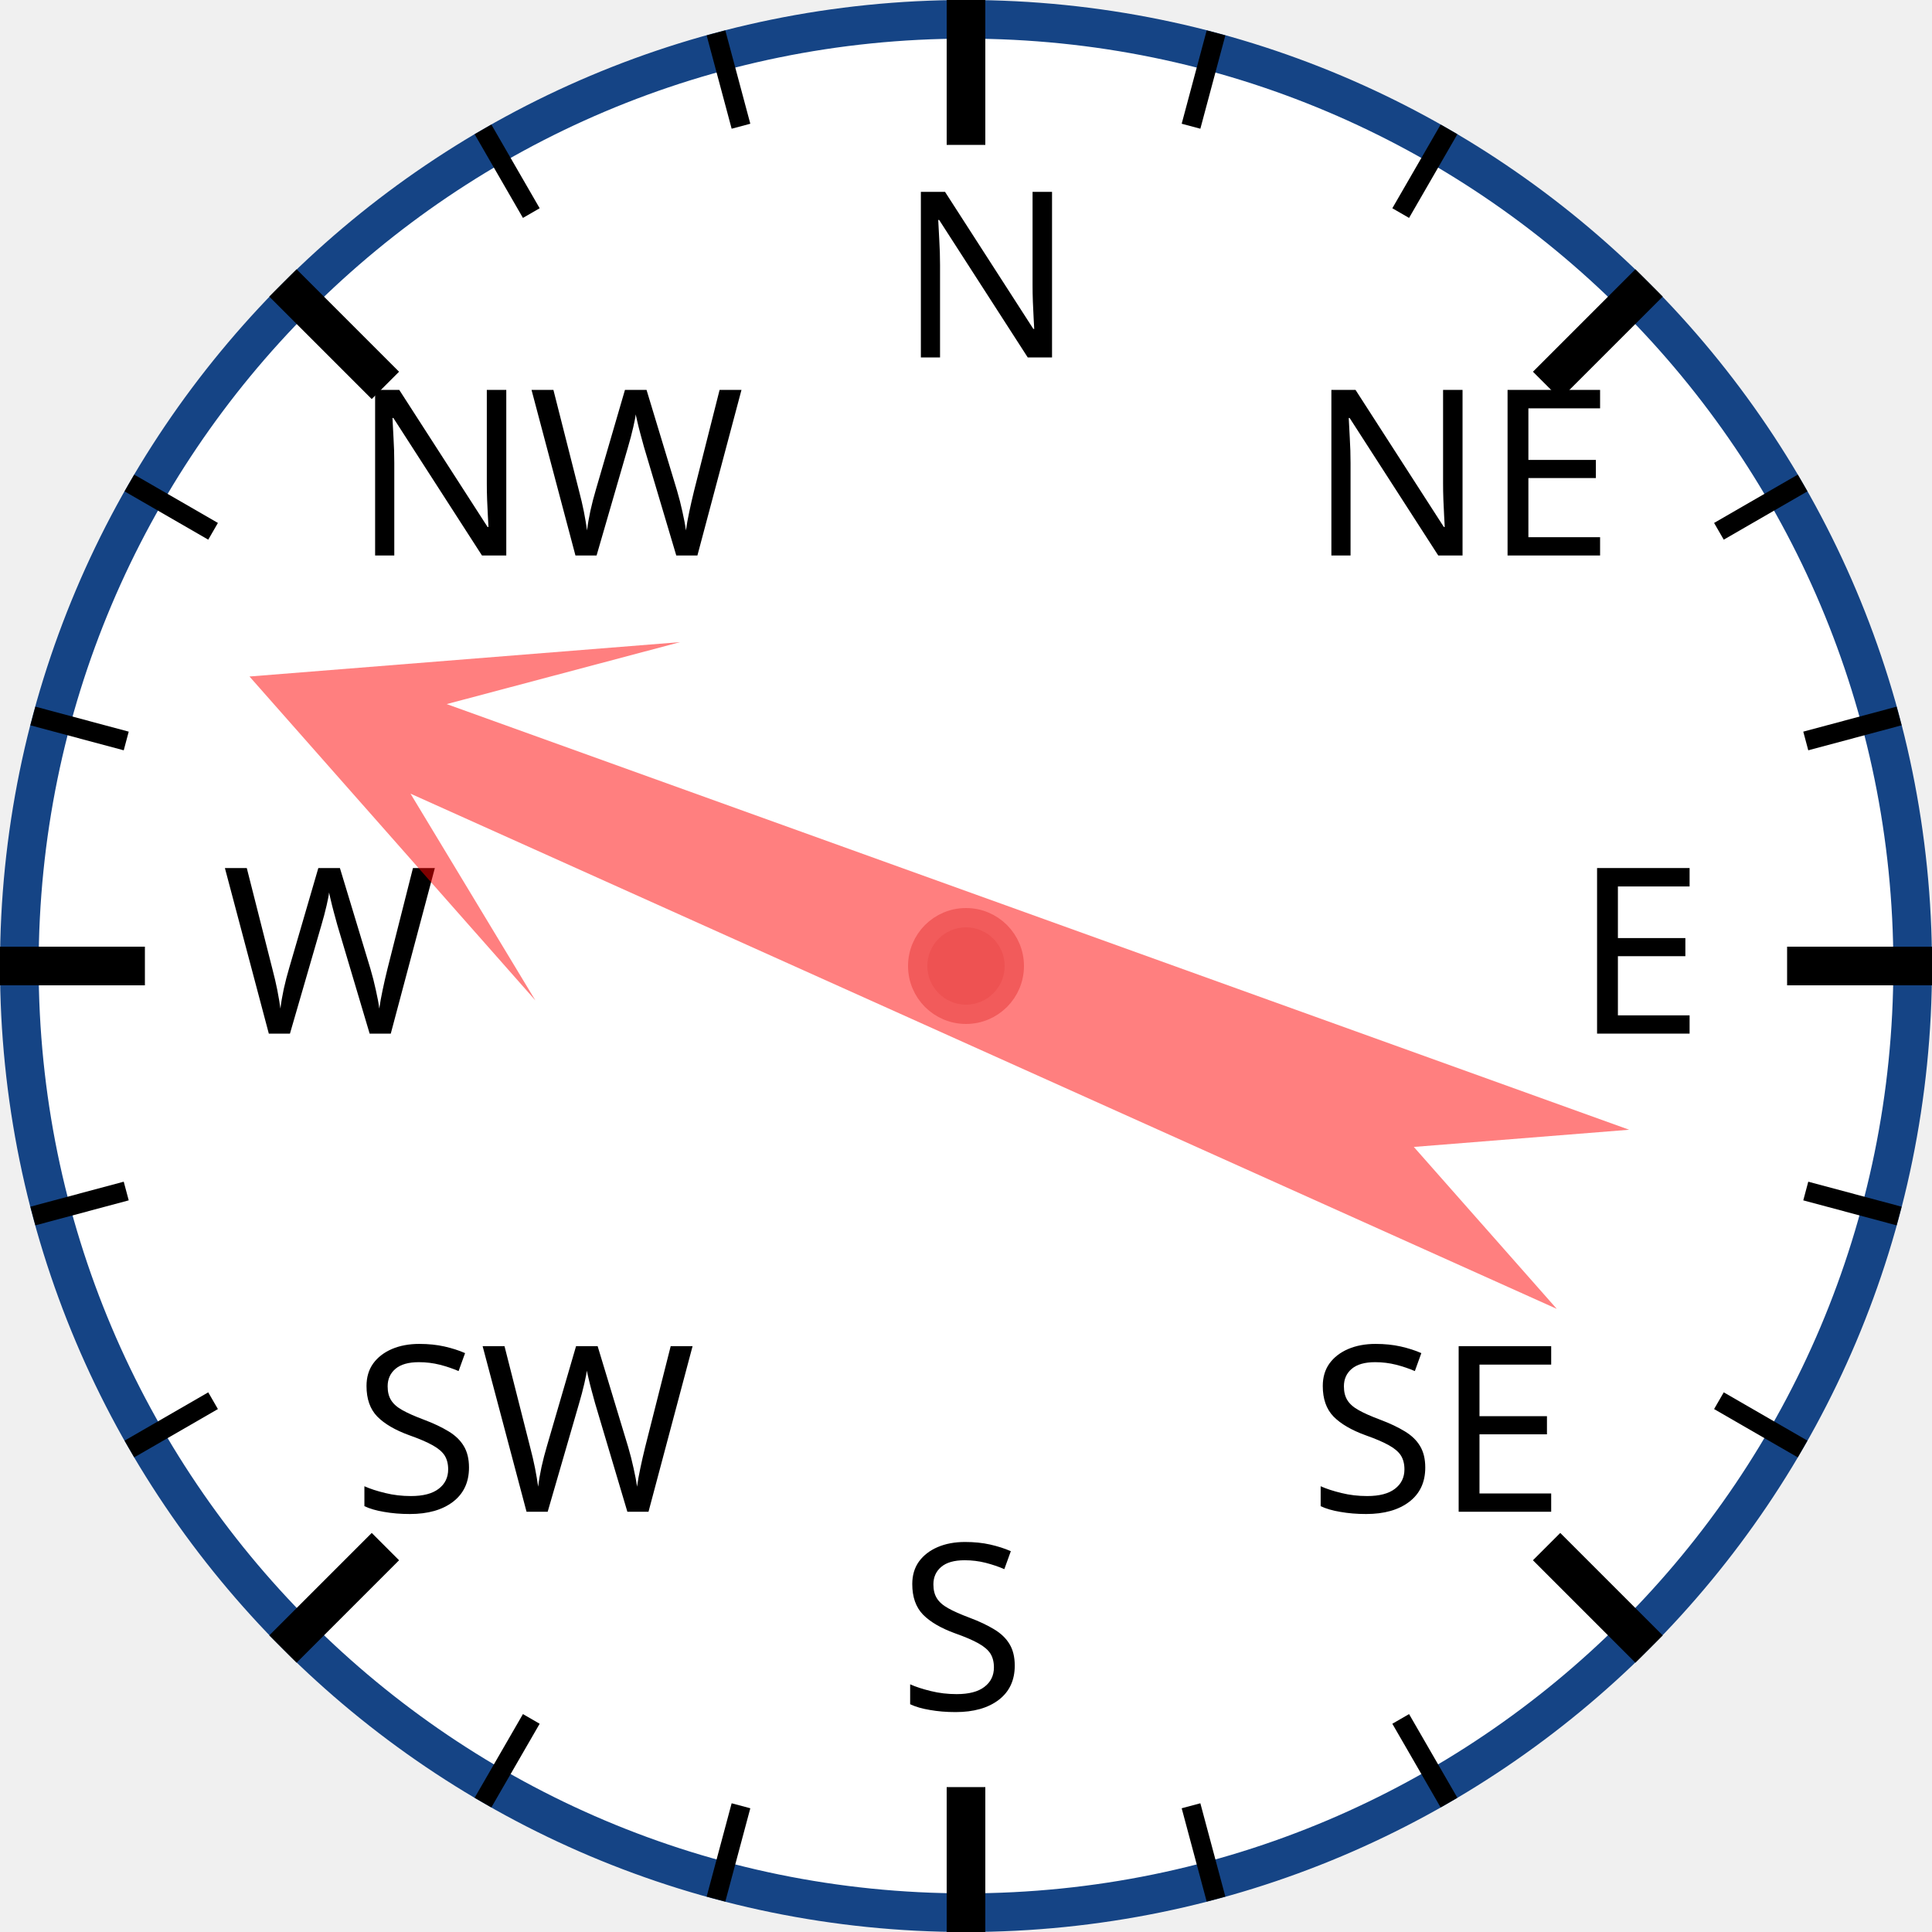
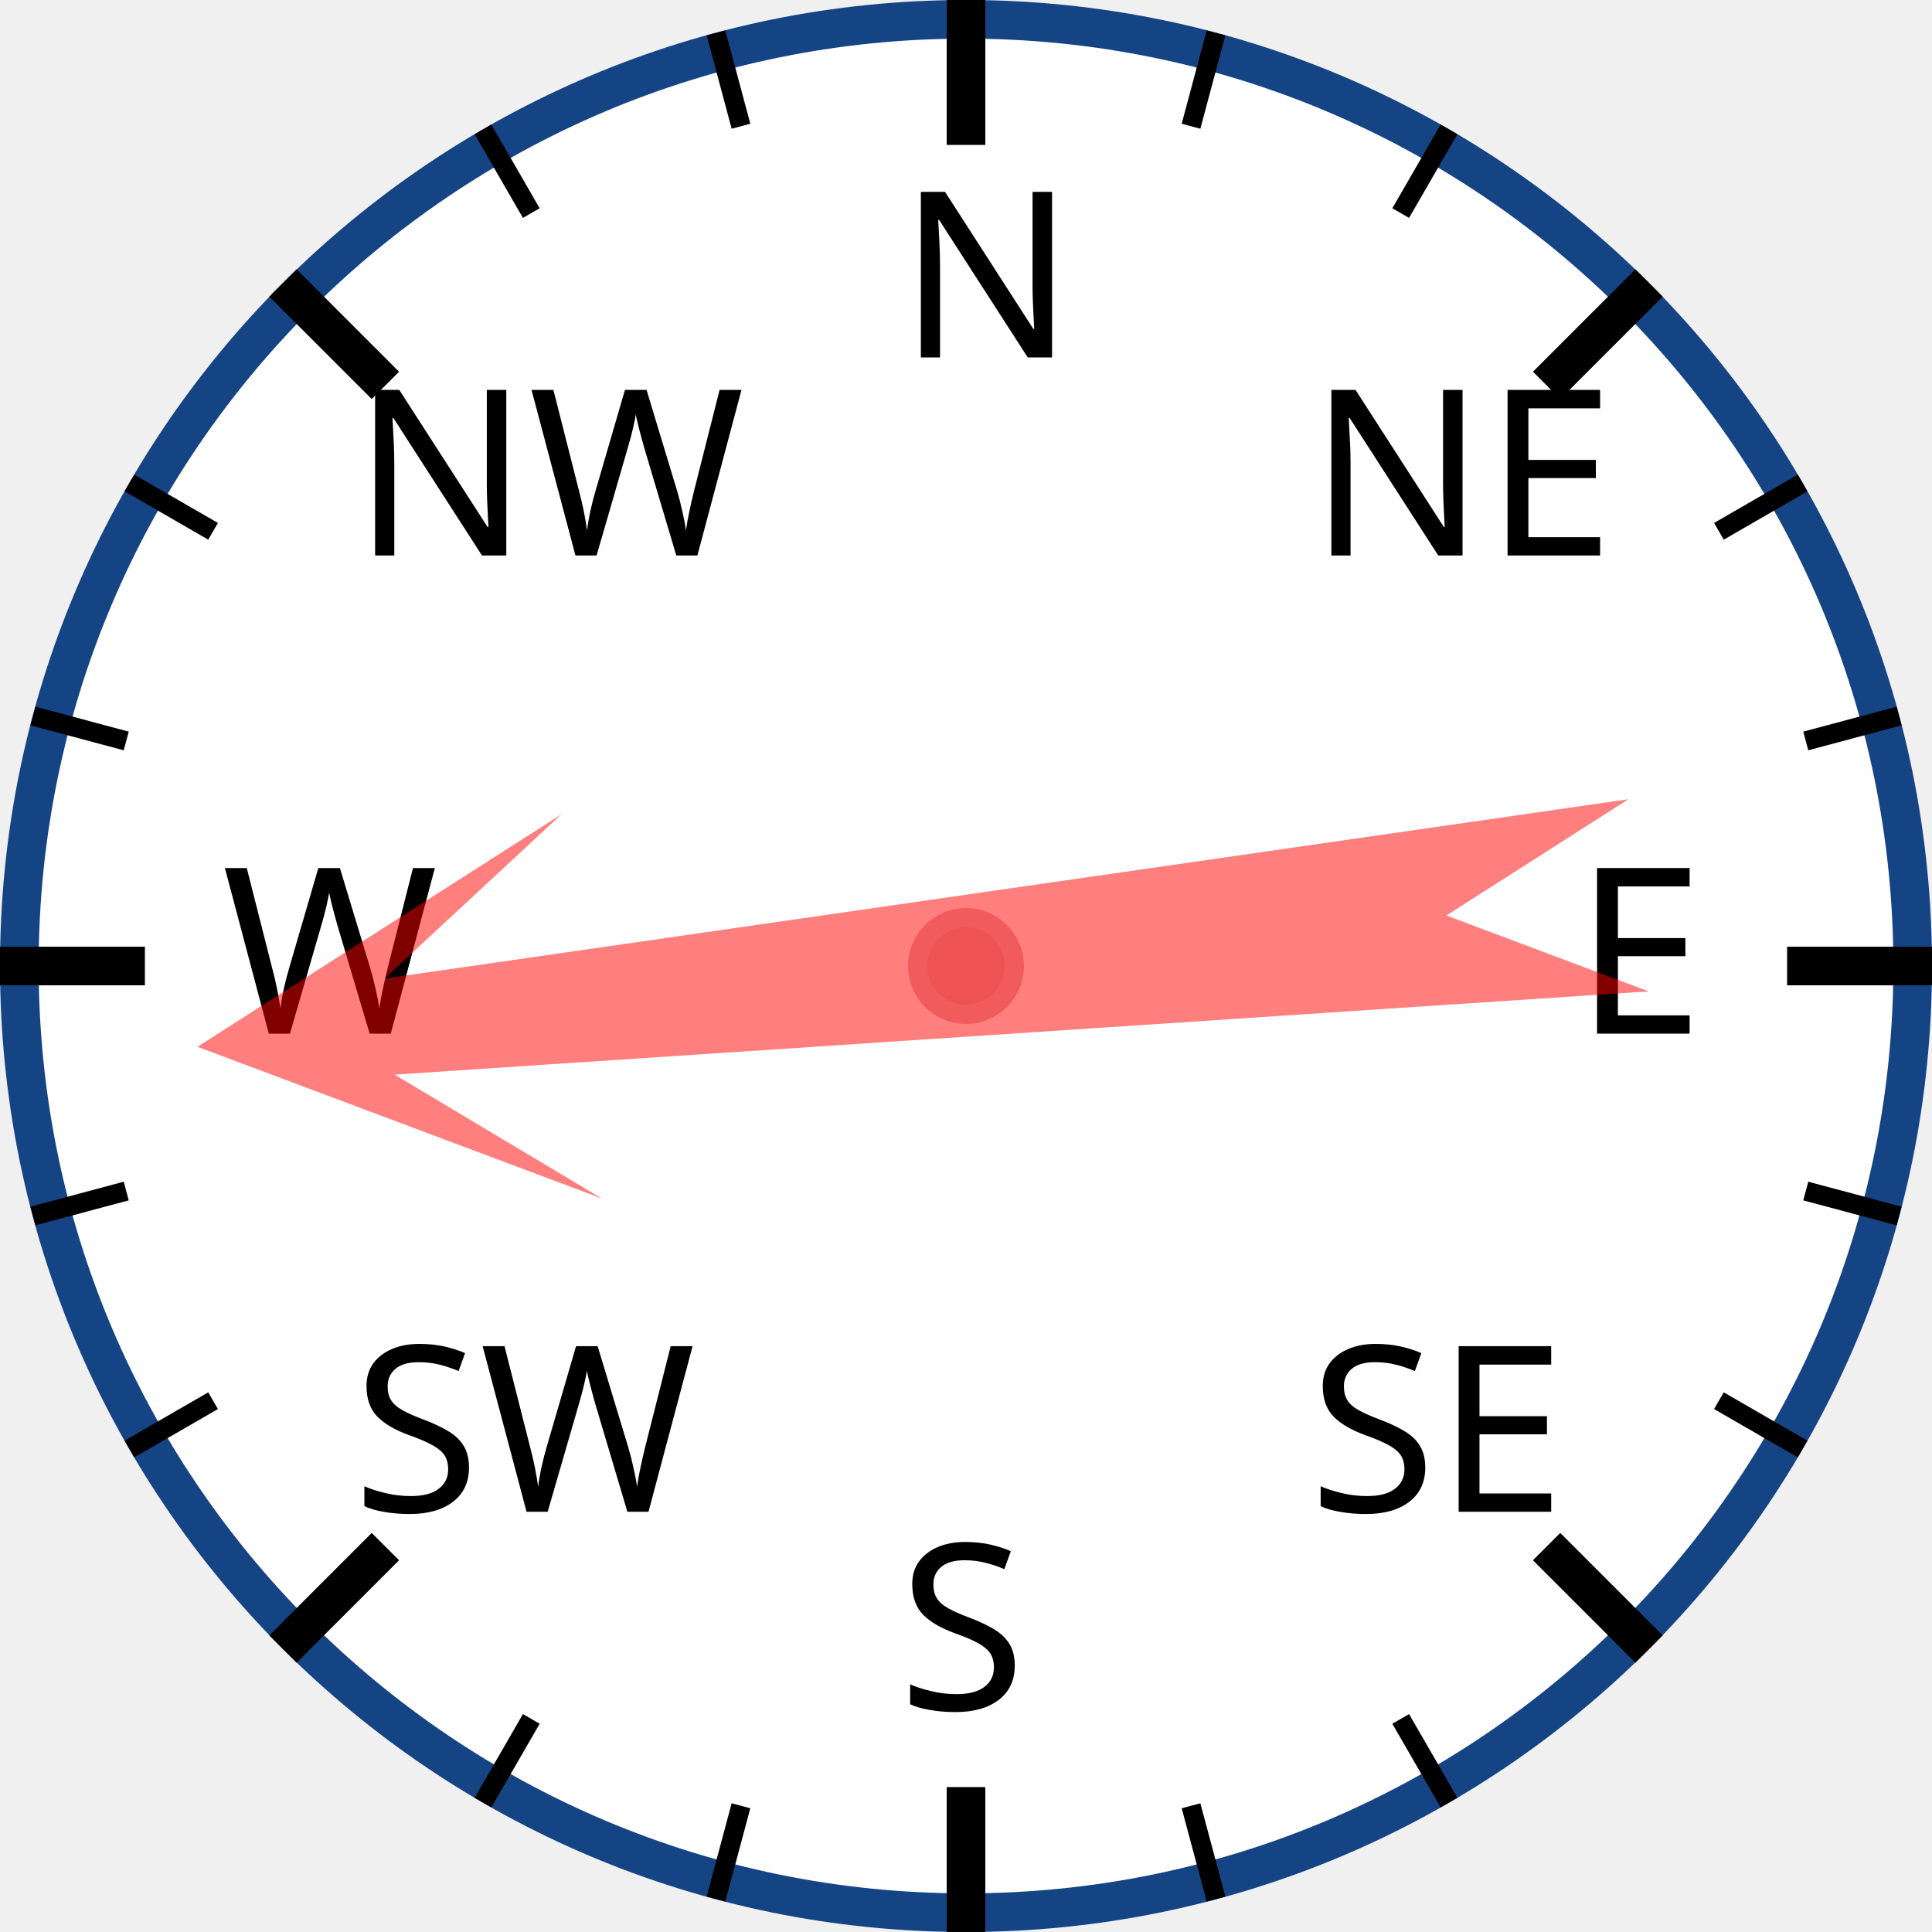
<svg xmlns="http://www.w3.org/2000/svg" width="120px" height="120px" viewBox="0 0 200 200">
  <circle cx="100" cy="100" r="98" style="fill: white; stroke: #154485; stroke-width: 4;" />
  <text x="93.0" y="37.0" style="font-family: sans-serif; font-size: 18pt;">N</text>
  <line x1="100.0" y1="0.0" x2="100.0" y2="15.0" style="stroke: black; stroke-width: 4;" />
  <line x1="74.118" y1="3.407" x2="76.706" y2="13.067" style="stroke: black; stroke-width: 2;" />
  <line x1="50" y1="13.397" x2="55" y2="22.058" style="stroke: black; stroke-width: 2;" />
  <text x="36.503" y="57.503" style="font-family: sans-serif; font-size: 18pt;">NW</text>
  <line x1="29.289" y1="29.289" x2="39.896" y2="39.896" style="stroke: black; stroke-width: 4;" />
  <line x1="13.397" y1="50" x2="22.058" y2="55" style="stroke: black; stroke-width: 2;" />
  <line x1="3.407" y1="74.118" x2="13.067" y2="76.706" style="stroke: black; stroke-width: 2;" />
  <text x="23.0" y="107.0" style="font-family: sans-serif; font-size: 18pt;">W</text>
  <line x1="0.0" y1="100.0" x2="15.0" y2="100.0" style="stroke: black; stroke-width: 4;" />
  <line x1="3.407" y1="125.882" x2="13.067" y2="123.294" style="stroke: black; stroke-width: 2;" />
  <line x1="13.397" y1="150" x2="22.058" y2="145" style="stroke: black; stroke-width: 2;" />
  <text x="36.503" y="156.497" style="font-family: sans-serif; font-size: 18pt;">SW</text>
  <line x1="29.289" y1="170.711" x2="39.896" y2="160.104" style="stroke: black; stroke-width: 4;" />
  <line x1="50" y1="186.603" x2="55" y2="177.942" style="stroke: black; stroke-width: 2;" />
  <line x1="74.118" y1="196.593" x2="76.706" y2="186.933" style="stroke: black; stroke-width: 2;" />
  <text x="93" y="177.0" style="font-family: sans-serif; font-size: 18pt;">S</text>
  <line x1="100" y1="200.0" x2="100" y2="185.0" style="stroke: black; stroke-width: 4;" />
  <line x1="125.882" y1="196.593" x2="123.294" y2="186.933" style="stroke: black; stroke-width: 2;" />
  <line x1="150.0" y1="186.603" x2="145.0" y2="177.942" style="stroke: black; stroke-width: 2;" />
  <text x="135.497" y="156.497" style="font-family: sans-serif; font-size: 18pt;">SE</text>
  <line x1="170.711" y1="170.711" x2="160.104" y2="160.104" style="stroke: black; stroke-width: 4;" />
  <line x1="186.603" y1="150" x2="177.942" y2="145" style="stroke: black; stroke-width: 2;" />
  <line x1="196.593" y1="125.882" x2="186.933" y2="123.294" style="stroke: black; stroke-width: 2;" />
  <text x="163.0" y="107" style="font-family: sans-serif; font-size: 18pt;">E</text>
  <line x1="200.0" y1="100" x2="185.0" y2="100" style="stroke: black; stroke-width: 4;" />
  <line x1="196.593" y1="74.118" x2="186.933" y2="76.706" style="stroke: black; stroke-width: 2;" />
  <line x1="186.603" y1="50" x2="177.942" y2="55" style="stroke: black; stroke-width: 2;" />
  <text x="135.497" y="57.503" style="font-family: sans-serif; font-size: 18pt;">NE</text>
  <line x1="170.711" y1="29.289" x2="160.104" y2="39.896" style="stroke: black; stroke-width: 4;" />
  <line x1="150" y1="13.397" x2="145" y2="22.058" style="stroke: black; stroke-width: 2;" />
  <line x1="125.882" y1="3.407" x2="123.294" y2="13.067" style="stroke: black; stroke-width: 2;" />
-   <polygon points="100 20 120 60 105 40 110 170 100 150 90 170 95 40 80 60" style="fill: red; fill-opacity: 0.5;" transform="rotate(292,100,100)" />
+   <polygon points="100 20 120 60 105 40 110 170 100 150 90 170 95 40 80 60" style="fill: red; fill-opacity: 0.5;" transform="rotate(264,100,100)" />
  <circle cx="100" cy="100" r="5" style="fill: #EE5252; stroke: #F25B5B; stroke-width: 2;" />
</svg>
